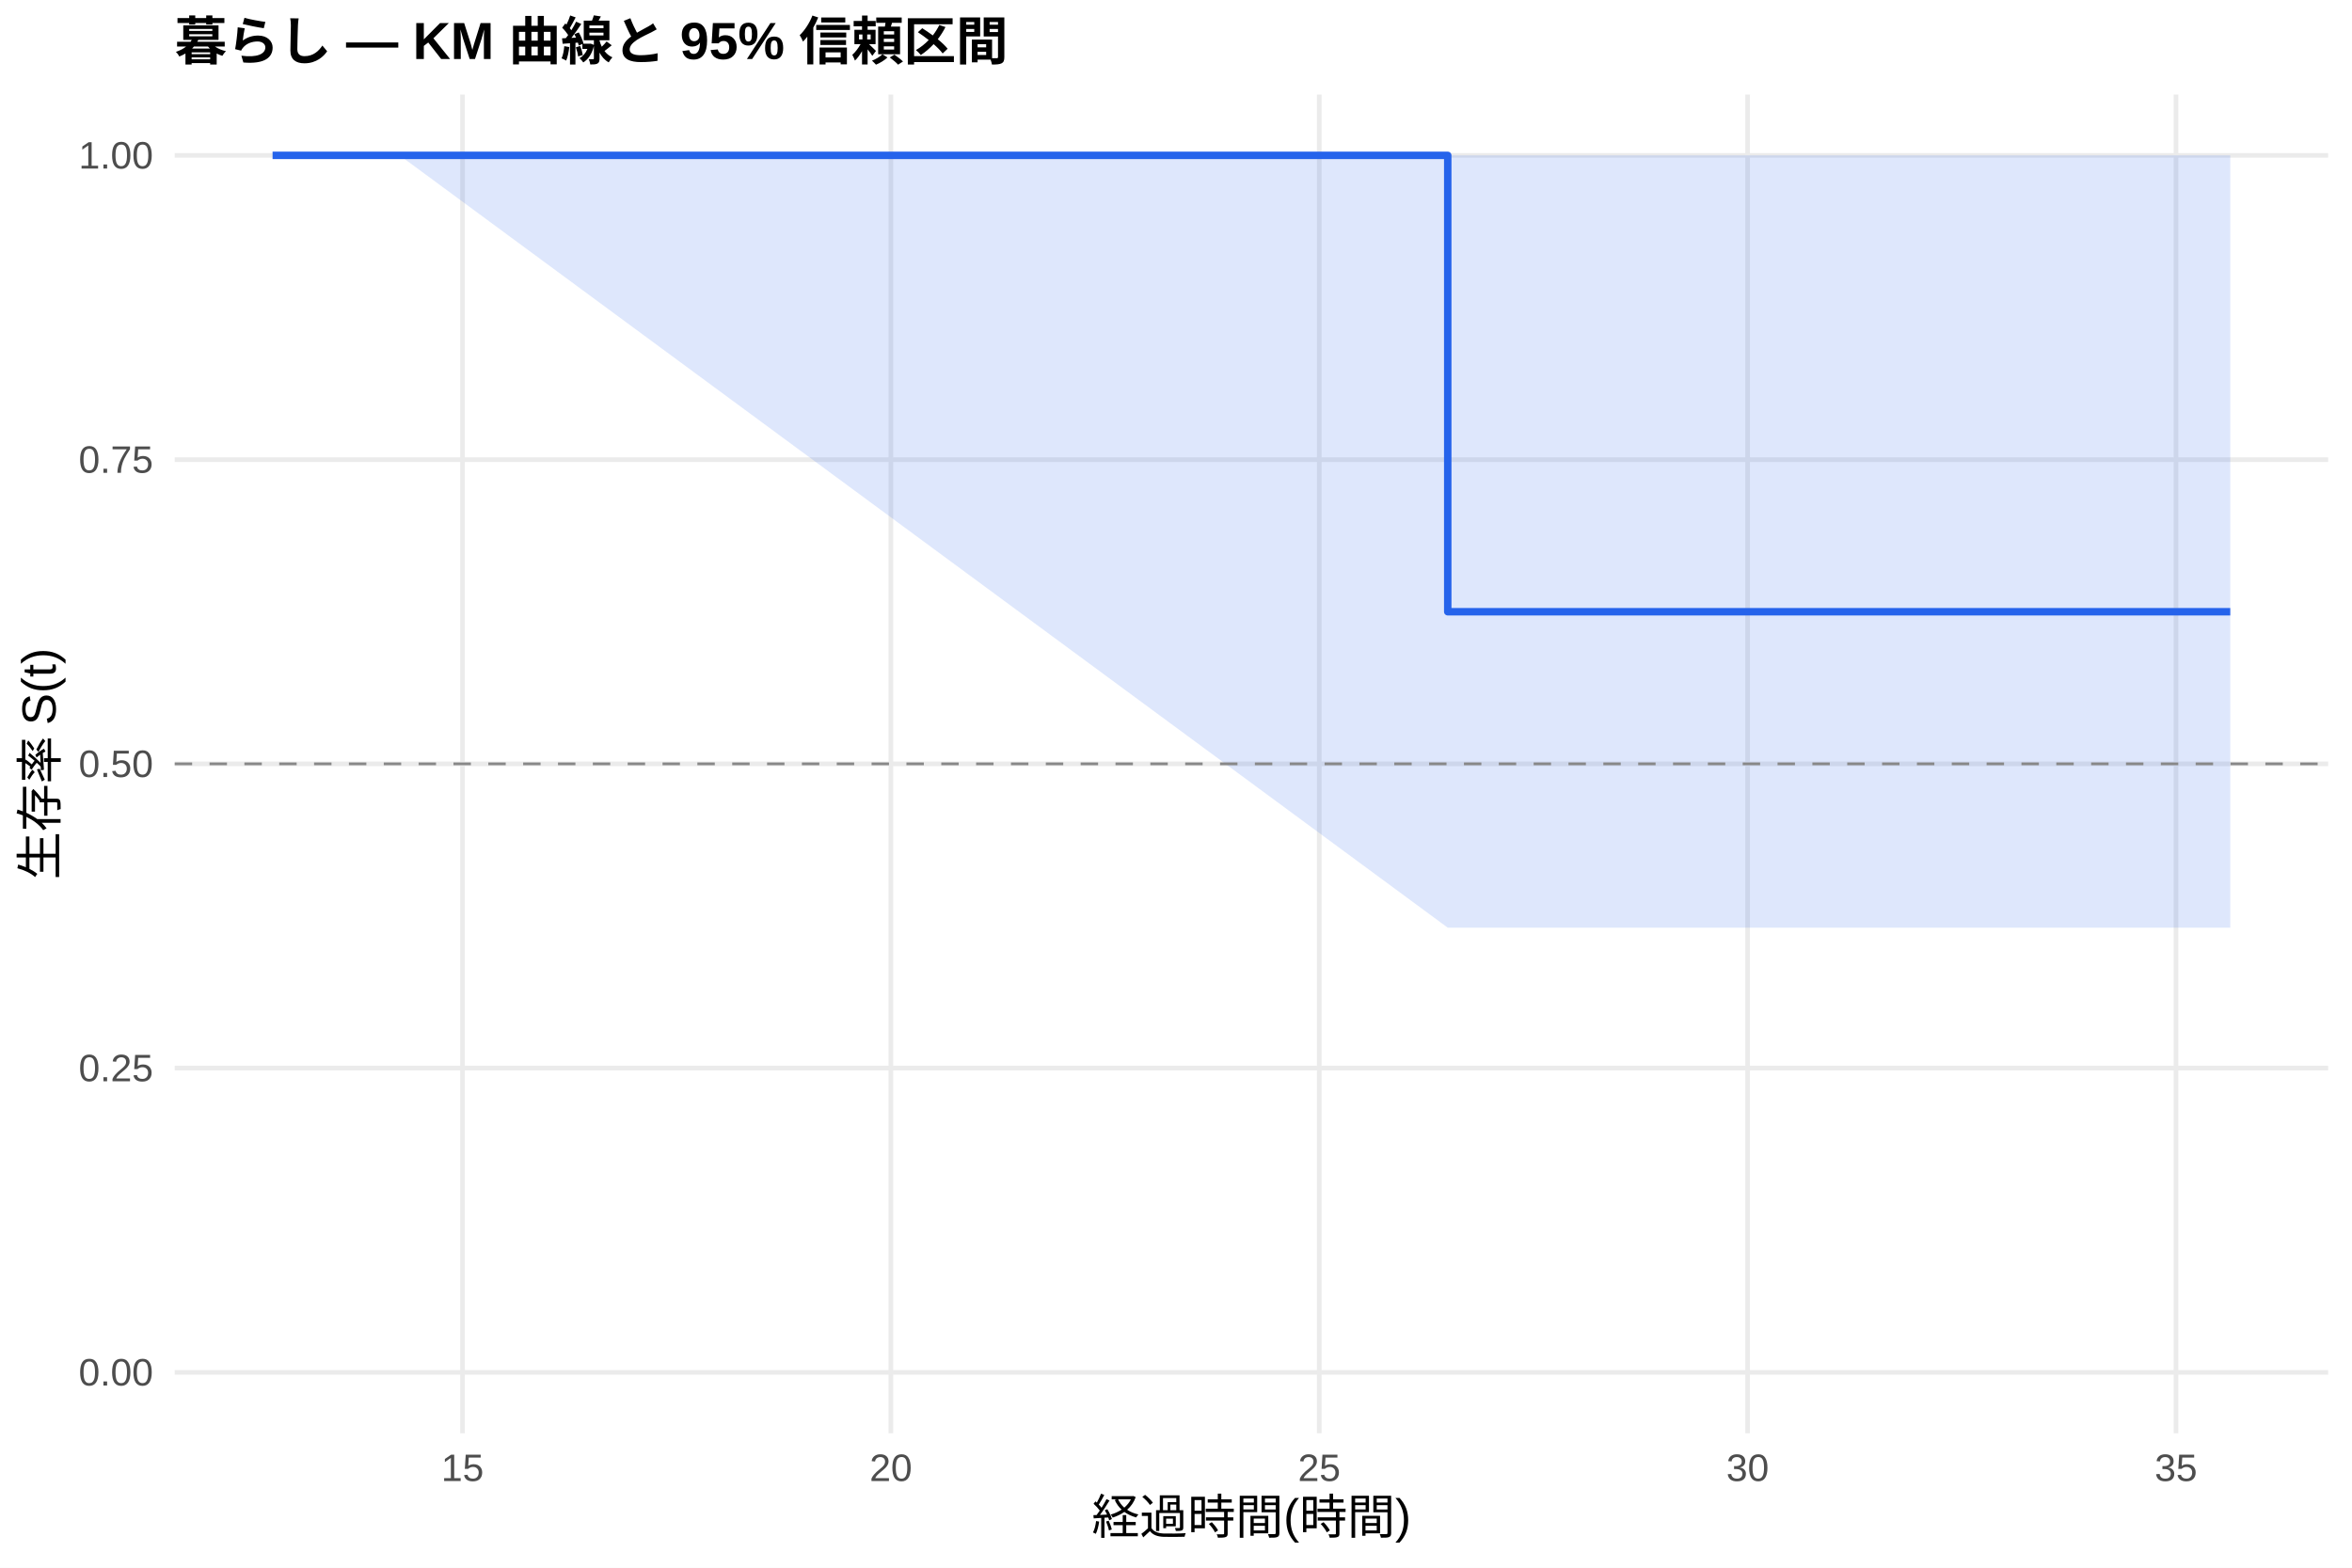
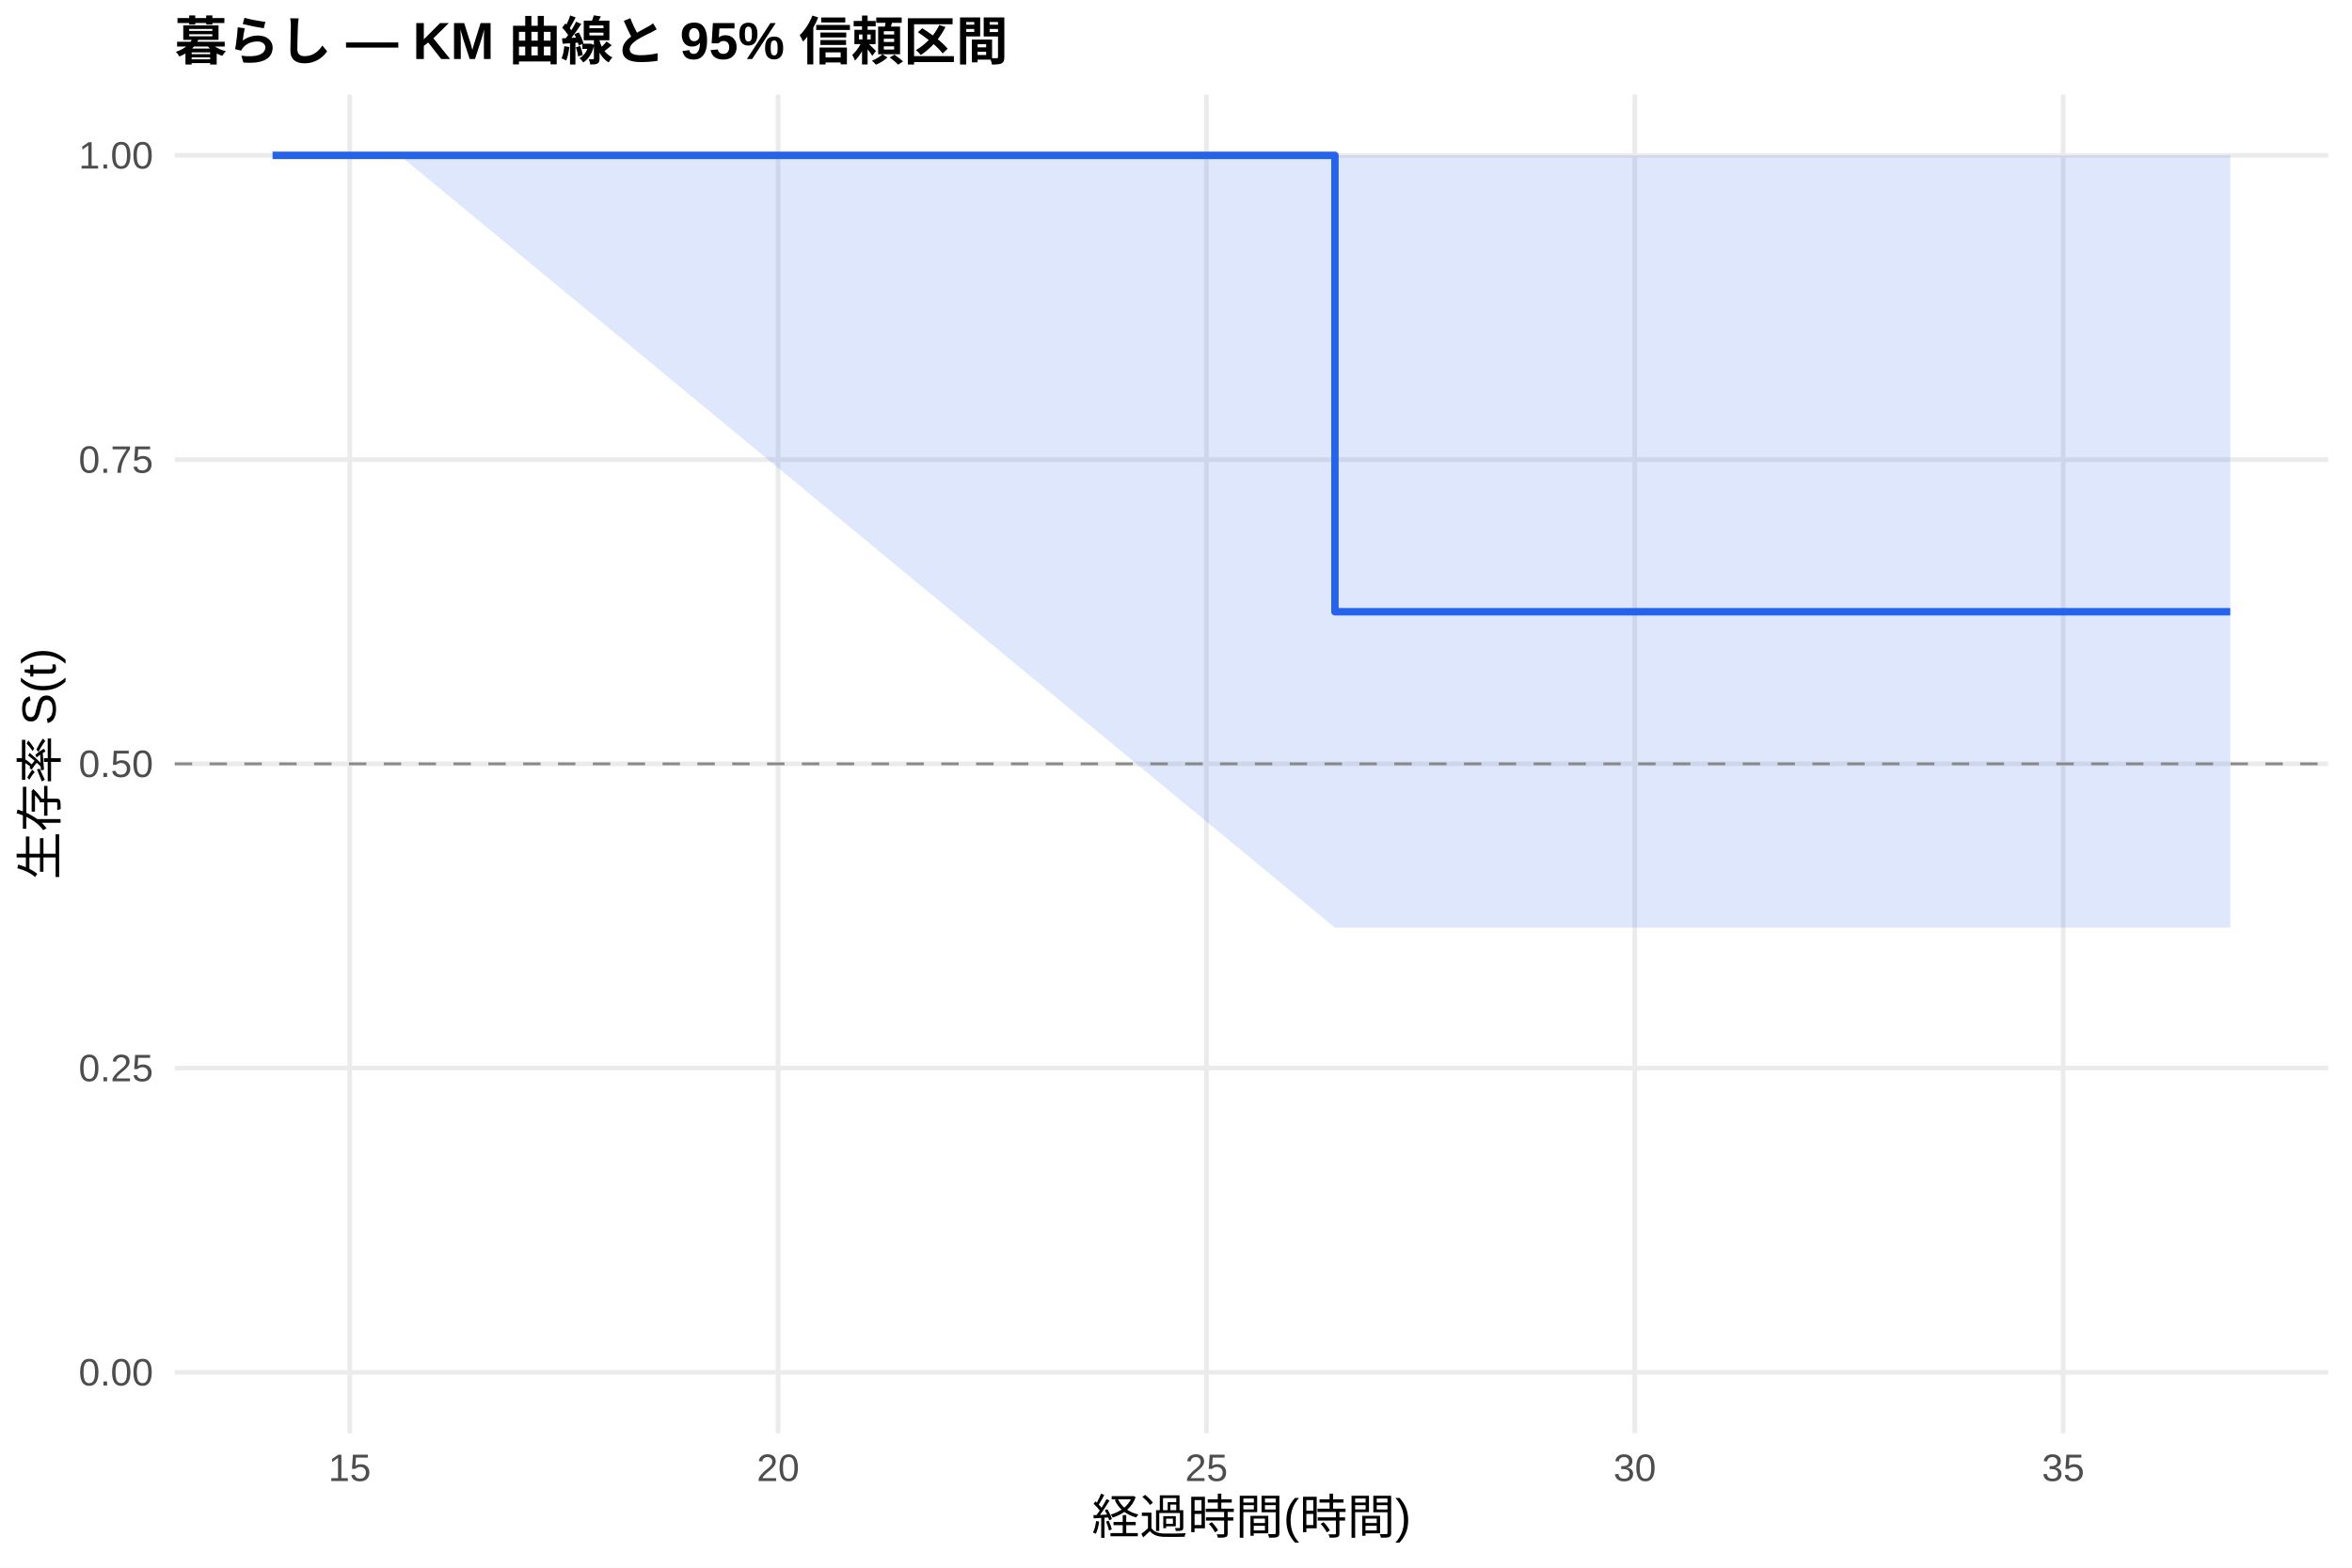
<svg xmlns="http://www.w3.org/2000/svg" width="540.00pt" height="360.00pt" viewBox="0 0 540.00 360.00">
  <g class="svglite">
    <defs>
      <style type="text/css">
    .svglite line, .svglite polyline, .svglite polygon, .svglite path, .svglite rect, .svglite circle {
      fill: none;
      stroke: #000000;
      stroke-linecap: round;
      stroke-linejoin: round;
      stroke-miterlimit: 10.00;
    }
    .svglite text {
      white-space: pre;
    }
    .svglite g.glyphgroup path {
      fill: inherit;
      stroke: none;
    }
  </style>
    </defs>
    <rect width="100%" height="100%" style="stroke: none; fill: #FFFFFF;" />
    <defs>
      <clipPath id="cpMC4wMHw1NDAuMDB8MC4wMHwzNjAuMDA=">
        <rect x="0.00" y="0.00" width="540.00" height="360.00" />
      </clipPath>
    </defs>
    <g clip-path="url(#cpMC4wMHw1NDAuMDB8MC4wMHwzNjAuMDA=)">
      <rect x="0" y="0.00" width="540.00" height="360.00" style="stroke-width: 1.07; stroke: none; fill: #FFFFFF;" />
    </g>
    <defs>
      <clipPath id="cpNDAuMTF8NTM0LjUyfDIxLjcxfDMyOS4xMg==">
        <rect x="40.11" y="21.71" width="494.41" height="307.41" />
      </clipPath>
    </defs>
    <g clip-path="url(#cpNDAuMTF8NTM0LjUyfDIxLjcxfDMyOS4xMg==)">
      <polyline points="40.11,315.14 534.52,315.14 " style="stroke-width: 1.07; stroke: #EBEBEB; stroke-linecap: butt;" />
      <polyline points="40.11,245.28 534.52,245.28 " style="stroke-width: 1.07; stroke: #EBEBEB; stroke-linecap: butt;" />
      <polyline points="40.11,175.41 534.52,175.41 " style="stroke-width: 1.07; stroke: #EBEBEB; stroke-linecap: butt;" />
      <polyline points="40.11,105.55 534.52,105.55 " style="stroke-width: 1.07; stroke: #EBEBEB; stroke-linecap: butt;" />
      <polyline points="40.11,35.68 534.52,35.68 " style="stroke-width: 1.07; stroke: #EBEBEB; stroke-linecap: butt;" />
-       <polyline points="106.19,329.12 106.19,21.71 " style="stroke-width: 1.07; stroke: #EBEBEB; stroke-linecap: butt;" />
-       <polyline points="204.54,329.12 204.54,21.71 " style="stroke-width: 1.07; stroke: #EBEBEB; stroke-linecap: butt;" />
-       <polyline points="302.89,329.12 302.89,21.71 " style="stroke-width: 1.07; stroke: #EBEBEB; stroke-linecap: butt;" />
-       <polyline points="401.24,329.12 401.24,21.71 " style="stroke-width: 1.07; stroke: #EBEBEB; stroke-linecap: butt;" />
-       <polyline points="499.59,329.12 499.59,21.71 " style="stroke-width: 1.07; stroke: #EBEBEB; stroke-linecap: butt;" />
-       <polygon points="62.58,35.68 91.76,35.68 332.39,35.68 512.05,35.68 512.05,213.03 332.39,213.03 91.76,35.68 62.58,35.68 " style="stroke-width: 0.00; stroke: none; stroke-linecap: butt; fill: #2563EB; fill-opacity: 0.15;" />
-       <polyline points="62.58,35.68 91.76,35.68 332.39,35.68 512.05,35.68 " style="stroke-width: 1.07; stroke: none; stroke-linecap: butt;" />
-       <polyline points="512.05,213.03 332.39,213.03 91.76,35.68 62.58,35.68 " style="stroke-width: 1.07; stroke: none; stroke-linecap: butt;" />
-       <polyline points="62.58,35.68 91.76,35.68 91.76,35.68 332.39,35.68 332.39,140.48 512.05,140.48 512.05,140.48 " style="stroke-width: 1.71; stroke: #2563EB; stroke-linecap: butt;" />
+       <polyline points="80.29,329.12 80.29,21.71 " style="stroke-width: 1.07; stroke: #EBEBEB; stroke-linecap: butt;" />
+       <polyline points="178.64,329.12 178.64,21.71 " style="stroke-width: 1.07; stroke: #EBEBEB; stroke-linecap: butt;" />
+       <polyline points="276.99,329.12 276.99,21.71 " style="stroke-width: 1.07; stroke: #EBEBEB; stroke-linecap: butt;" />
+       <polyline points="375.34,329.12 375.34,21.71 " style="stroke-width: 1.07; stroke: #EBEBEB; stroke-linecap: butt;" />
+       <polyline points="473.69,329.12 473.69,21.71 " style="stroke-width: 1.07; stroke: #EBEBEB; stroke-linecap: butt;" />
+       <polygon points="62.58,35.68 91.76,35.68 306.49,35.68 512.05,35.68 512.05,213.03 306.49,213.03 91.76,35.68 62.58,35.68 " style="stroke-width: 0.00; stroke: none; stroke-linecap: butt; fill: #2563EB; fill-opacity: 0.15;" />
+       <polyline points="62.58,35.68 91.76,35.68 306.49,35.68 512.05,35.68 " style="stroke-width: 1.07; stroke: none; stroke-linecap: butt;" />
+       <polyline points="512.05,213.03 306.49,213.03 91.76,35.68 62.58,35.68 " style="stroke-width: 1.07; stroke: none; stroke-linecap: butt;" />
+       <polyline points="62.58,35.68 91.76,35.68 91.76,35.68 306.49,35.68 306.49,140.48 512.05,140.48 512.05,140.48 " style="stroke-width: 1.71; stroke: #2563EB; stroke-linecap: butt;" />
      <line x1="40.11" y1="175.41" x2="534.52" y2="175.41" style="stroke-width: 0.64; stroke: #888888; stroke-dasharray: 4.00,4.00; stroke-linecap: butt;" />
    </g>
    <g clip-path="url(#cpMC4wMHw1NDAuMDB8MC4wMHwzNjAuMDA=)">
      <text x="35.18" y="318.17" text-anchor="end" style="font-size: 8.80px;fill: #4D4D4D; font-family: &quot;Liberation Sans&quot;;" textLength="17.11px" lengthAdjust="spacingAndGlyphs">0.00</text>
      <text x="35.18" y="248.30" text-anchor="end" style="font-size: 8.80px;fill: #4D4D4D; font-family: &quot;Liberation Sans&quot;;" textLength="17.11px" lengthAdjust="spacingAndGlyphs">0.25</text>
      <text x="35.18" y="178.44" text-anchor="end" style="font-size: 8.80px;fill: #4D4D4D; font-family: &quot;Liberation Sans&quot;;" textLength="17.11px" lengthAdjust="spacingAndGlyphs">0.50</text>
      <text x="35.18" y="108.57" text-anchor="end" style="font-size: 8.80px;fill: #4D4D4D; font-family: &quot;Liberation Sans&quot;;" textLength="17.11px" lengthAdjust="spacingAndGlyphs">0.75</text>
      <text x="35.18" y="38.71" text-anchor="end" style="font-size: 8.80px;fill: #4D4D4D; font-family: &quot;Liberation Sans&quot;;" textLength="17.11px" lengthAdjust="spacingAndGlyphs">1.00</text>
-       <text x="106.19" y="340.10" text-anchor="middle" style="font-size: 8.80px;fill: #4D4D4D; font-family: &quot;Liberation Sans&quot;;" textLength="9.78px" lengthAdjust="spacingAndGlyphs">15</text>
-       <text x="204.54" y="340.10" text-anchor="middle" style="font-size: 8.80px;fill: #4D4D4D; font-family: &quot;Liberation Sans&quot;;" textLength="9.78px" lengthAdjust="spacingAndGlyphs">20</text>
-       <text x="302.89" y="340.10" text-anchor="middle" style="font-size: 8.80px;fill: #4D4D4D; font-family: &quot;Liberation Sans&quot;;" textLength="9.78px" lengthAdjust="spacingAndGlyphs">25</text>
-       <text x="401.24" y="340.10" text-anchor="middle" style="font-size: 8.80px;fill: #4D4D4D; font-family: &quot;Liberation Sans&quot;;" textLength="9.78px" lengthAdjust="spacingAndGlyphs">30</text>
-       <text x="499.59" y="340.10" text-anchor="middle" style="font-size: 8.80px;fill: #4D4D4D; font-family: &quot;Liberation Sans&quot;;" textLength="9.78px" lengthAdjust="spacingAndGlyphs">35</text>
+       <text x="80.29" y="340.10" text-anchor="middle" style="font-size: 8.80px;fill: #4D4D4D; font-family: &quot;Liberation Sans&quot;;" textLength="9.78px" lengthAdjust="spacingAndGlyphs">15</text>
+       <text x="178.64" y="340.10" text-anchor="middle" style="font-size: 8.80px;fill: #4D4D4D; font-family: &quot;Liberation Sans&quot;;" textLength="9.78px" lengthAdjust="spacingAndGlyphs">20</text>
+       <text x="276.99" y="340.10" text-anchor="middle" style="font-size: 8.80px;fill: #4D4D4D; font-family: &quot;Liberation Sans&quot;;" textLength="9.78px" lengthAdjust="spacingAndGlyphs">25</text>
+       <text x="375.34" y="340.10" text-anchor="middle" style="font-size: 8.80px;fill: #4D4D4D; font-family: &quot;Liberation Sans&quot;;" textLength="9.78px" lengthAdjust="spacingAndGlyphs">30</text>
+       <text x="473.69" y="340.10" text-anchor="middle" style="font-size: 8.80px;fill: #4D4D4D; font-family: &quot;Liberation Sans&quot;;" textLength="9.78px" lengthAdjust="spacingAndGlyphs">35</text>
      <text x="287.32" y="352.24" text-anchor="middle" style="font-size: 11.00px; font-family: &quot;Liberation Sans&quot;;" textLength="73.31px" lengthAdjust="spacingAndGlyphs">経過時間(時間)</text>
      <text transform="translate(13.05,175.41) rotate(-90)" text-anchor="middle" style="font-size: 11.00px; font-family: &quot;Liberation Sans&quot;;" textLength="53.78px" lengthAdjust="spacingAndGlyphs">生存率 S(t)</text>
      <text x="40.11" y="13.74" style="font-size: 12.00px; font-weight: bold; font-family: &quot;Liberation Sans&quot;;" textLength="191.33px" lengthAdjust="spacingAndGlyphs">暮らし — KM 曲線と 95% 信頼区間</text>
    </g>
  </g>
</svg>
